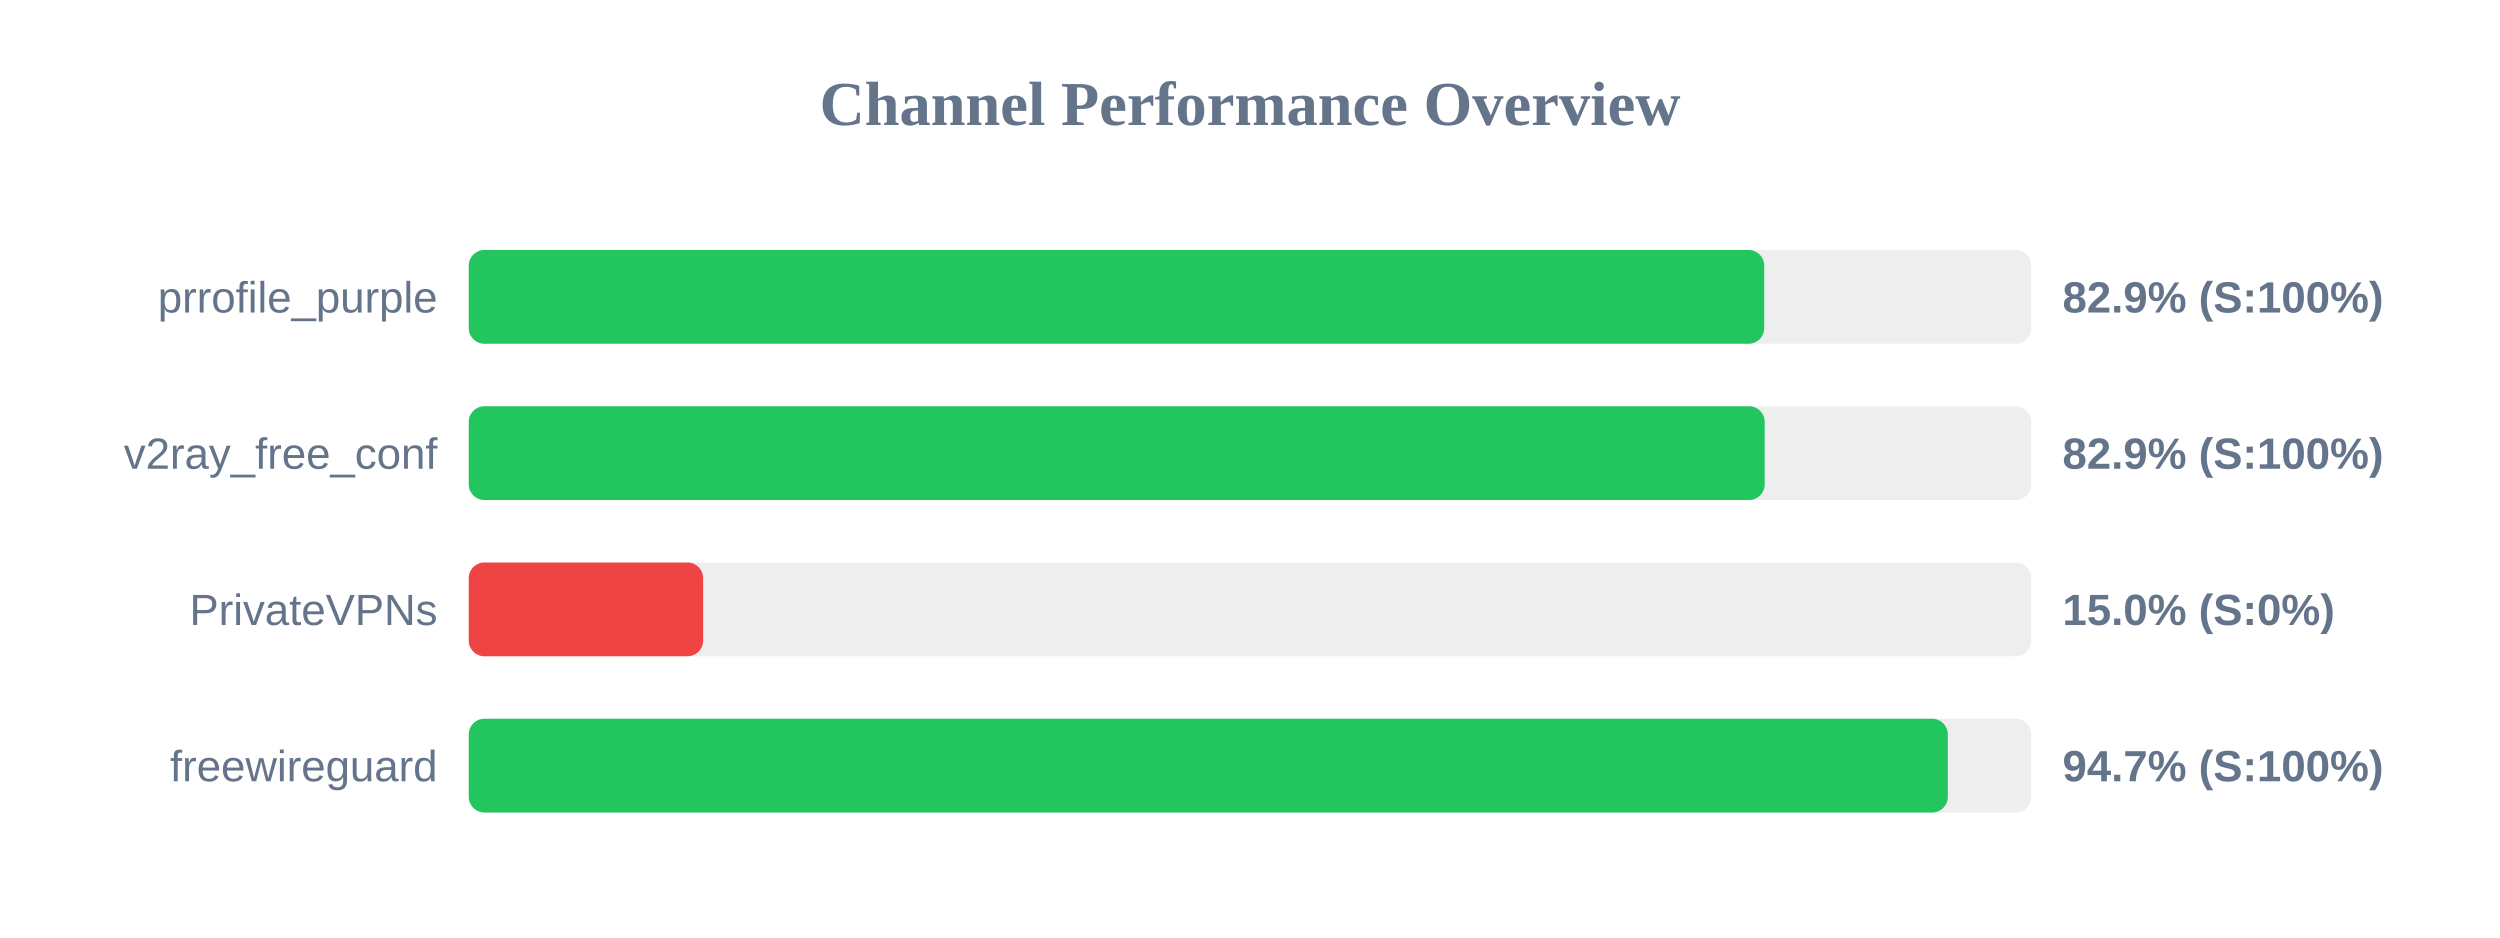
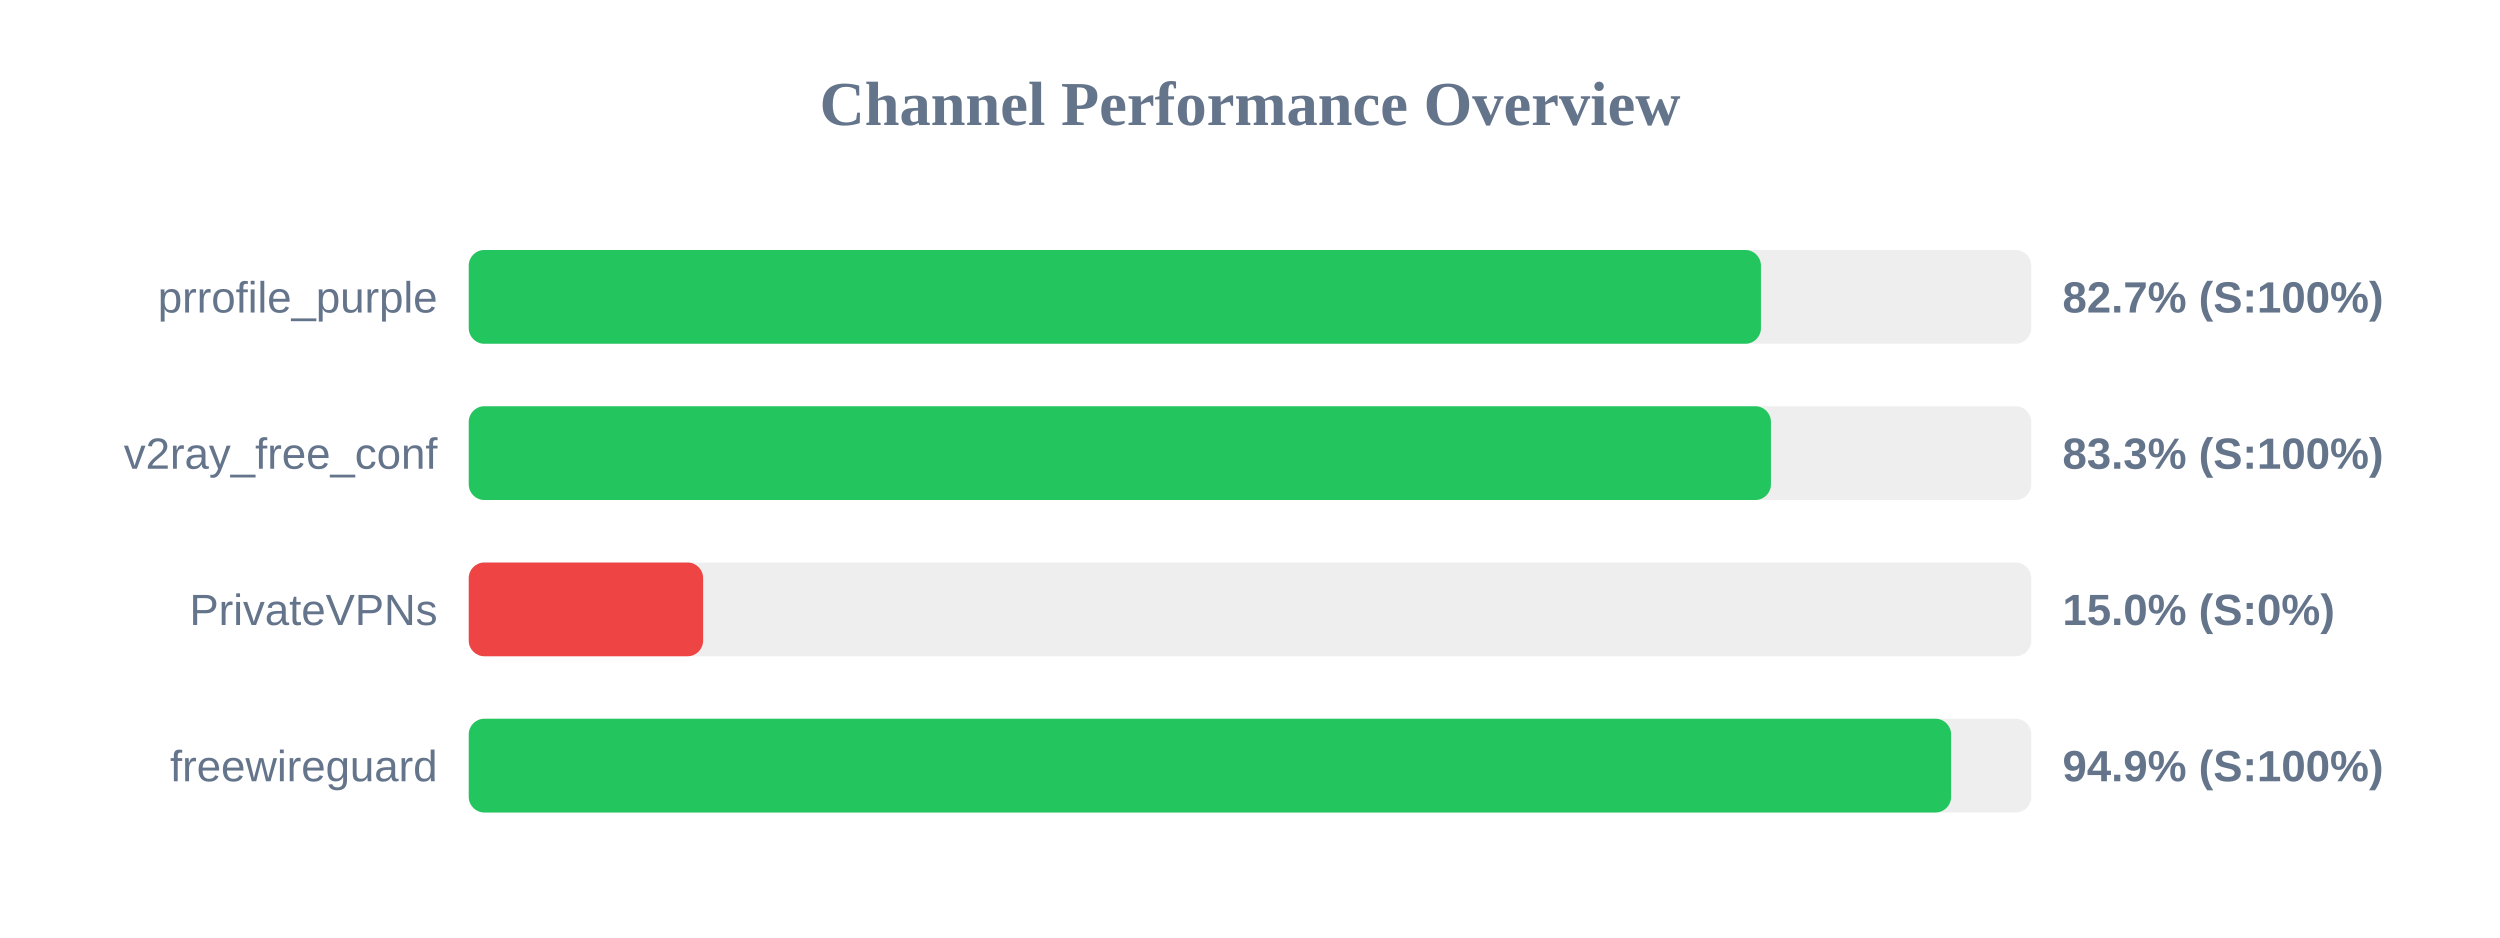
<svg xmlns="http://www.w3.org/2000/svg" width="800" height="300" version="1.1">
  <style>
        .row { font: 14px Arial; fill: #64748b; }
        .score { font: bold 14px Arial; fill: #64748b; }
    </style>
  <text x="400" y="40" text-anchor="middle" font-size="20px" font-weight="bold" fill="#64748b">Channel Performance Overview</text>
  <rect x="150" y="80" width="500" height="30" fill="#eee" rx="5" />
-   <rect x="150" y="80" width="414.55" height="30" fill="#22c55e" rx="5" />
+   <rect x="150" y="80" width="413.5" height="30" fill="#22c55e" rx="5" />
  <text x="140" y="100" text-anchor="end" class="row">prrofile_purple</text>
-   <text x="660" y="100" text-anchor="start" class="score">82.9% (S:100%)</text>
+   <text x="660" y="100" text-anchor="start" class="score">82.7% (S:100%)</text>
  <rect x="150" y="130" width="500" height="30" fill="#eee" rx="5" />
-   <rect x="150" y="130" width="414.7" height="30" fill="#22c55e" rx="5" />
+   <rect x="150" y="130" width="416.7" height="30" fill="#22c55e" rx="5" />
  <text x="140" y="150" text-anchor="end" class="row">v2ray_free_conf</text>
-   <text x="660" y="150" text-anchor="start" class="score">82.9% (S:100%)</text>
+   <text x="660" y="150" text-anchor="start" class="score">83.3% (S:100%)</text>
  <rect x="150" y="180" width="500" height="30" fill="#eee" rx="5" />
  <rect x="150" y="180" width="75.0" height="30" fill="#ef4444" rx="5" />
  <text x="140" y="200" text-anchor="end" class="row">PrivateVPNs</text>
  <text x="660" y="200" text-anchor="start" class="score">15.0% (S:0%)</text>
  <rect x="150" y="230" width="500" height="30" fill="#eee" rx="5" />
-   <rect x="150" y="230" width="473.3" height="30" fill="#22c55e" rx="5" />
+   <rect x="150" y="230" width="474.35" height="30" fill="#22c55e" rx="5" />
  <text x="140" y="250" text-anchor="end" class="row">freewireguard</text>
-   <text x="660" y="250" text-anchor="start" class="score">94.7% (S:100%)</text>
+   <text x="660" y="250" text-anchor="start" class="score">94.9% (S:100%)</text>
</svg>
